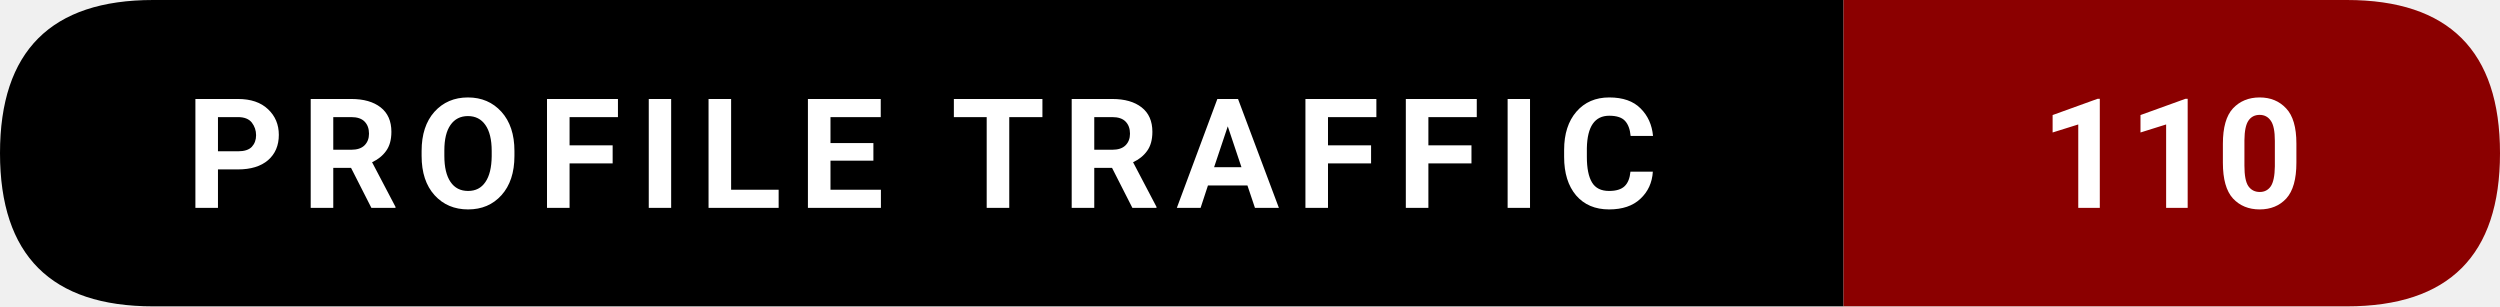
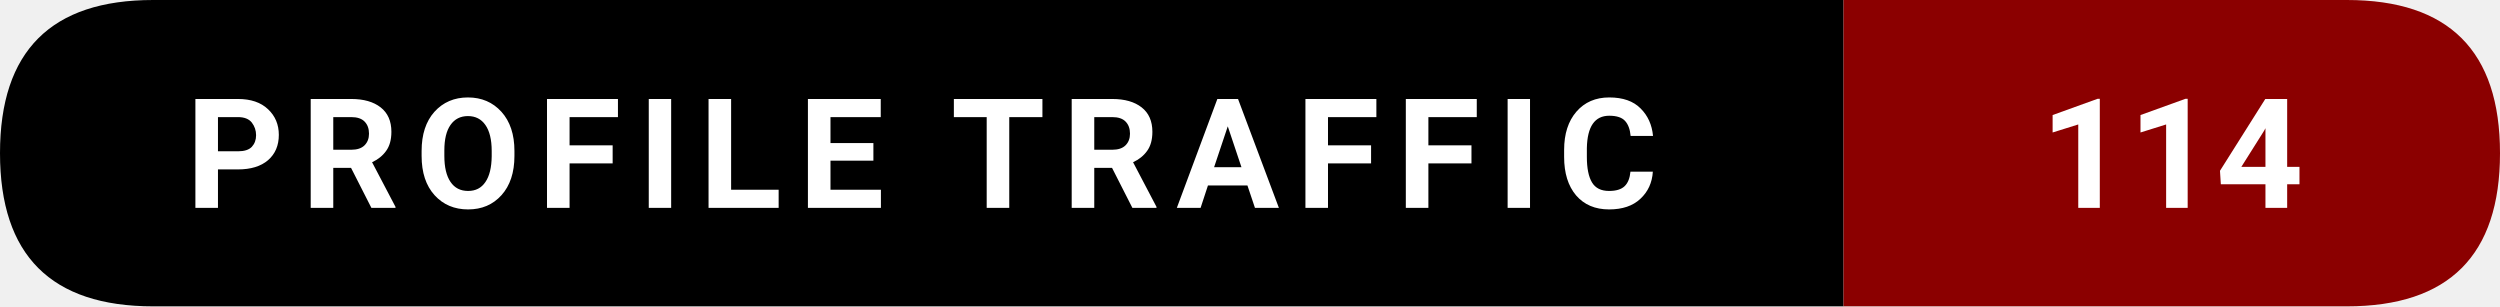
- <svg xmlns="http://www.w3.org/2000/svg" width="228.5" height="28" viewBox="0 0 228.5 28" role="img" aria-label="Profile traffic: 110">
+ <svg xmlns="http://www.w3.org/2000/svg" width="228.5" height="28" viewBox="0 0 228.5 28" role="img" aria-label="Profile traffic: 114">
  <path d="M14,0   L168.5,0   L168.5,28   L14,28   Q0,28 0,14   L0,14   Q0,0 14,0   Z" fill="#000000" />
  <path d="M168.5,0   L214.5,0   Q228.5,0 228.5,14   L228.5,14   Q228.5,28 214.5,28   L168.5,28   Z" fill="#8B0000" />
  <text x="84.25" y="19" text-anchor="middle" font-family="ui-sans-serif,system-ui,-apple-system,Segoe UI,Roboto,Ubuntu,Arial" font-size="14" font-weight="600" fill="#ffffff" letter-spacing="1.5">
    PROFILE TRAFFIC
  </text>
  <text x="198.5" y="19" text-anchor="middle" font-family="ui-sans-serif,system-ui,-apple-system,Segoe UI,Roboto,Ubuntu,Arial" font-size="14" font-weight="700" fill="#ffffff">
-     110
+     114
  </text>
</svg>
